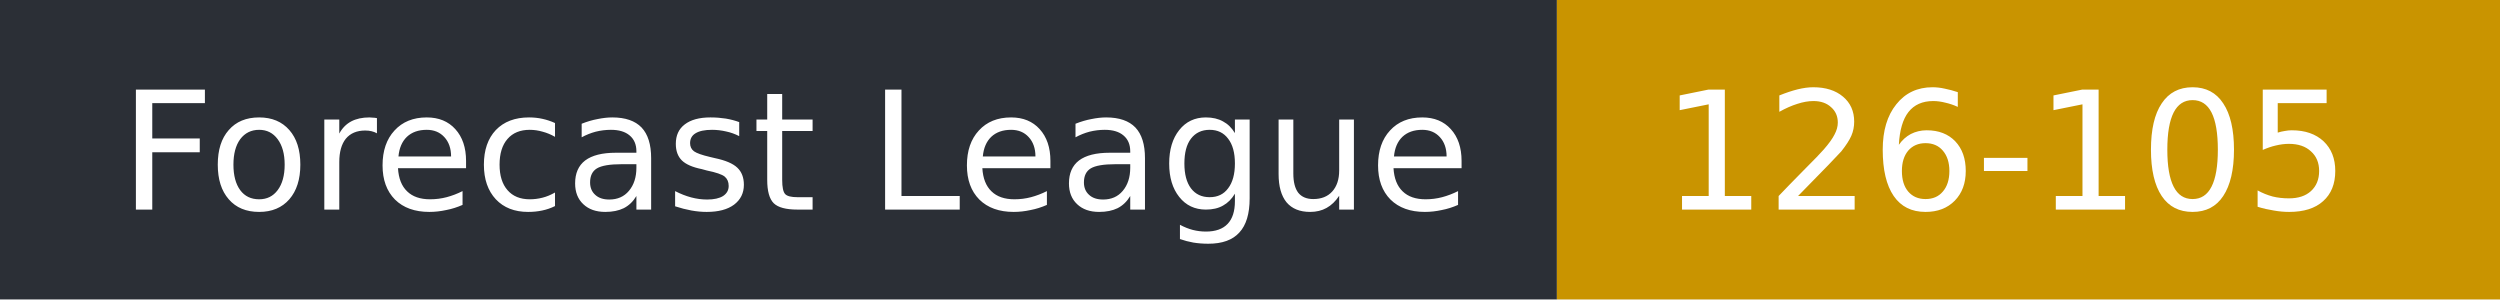
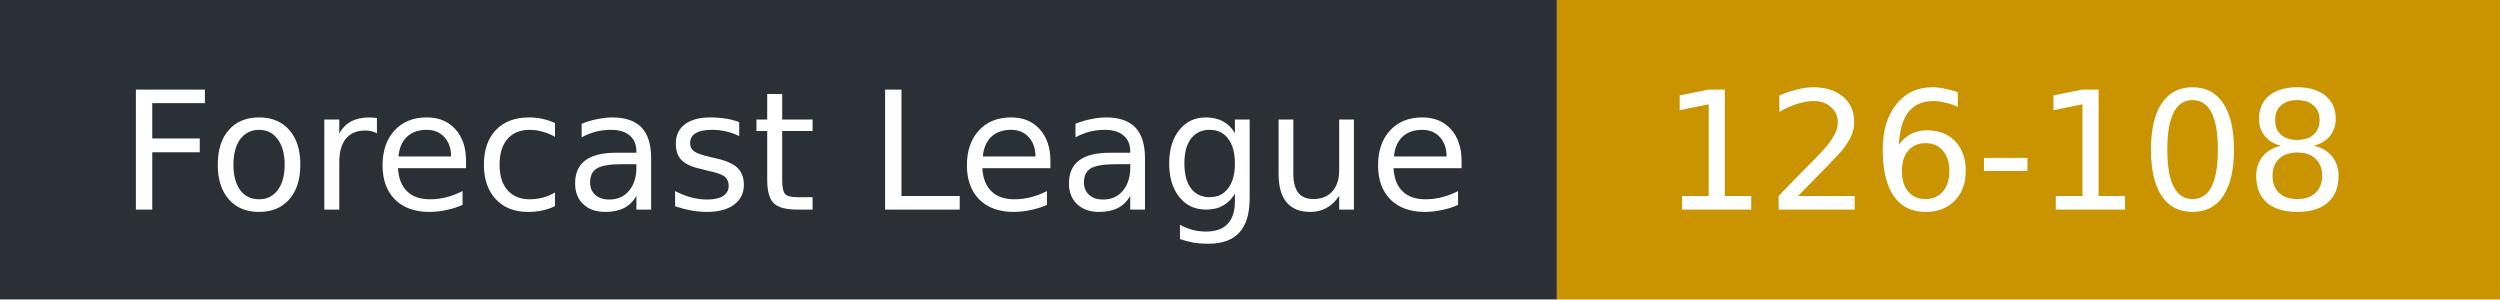
- <svg xmlns="http://www.w3.org/2000/svg" width="167" height="20" role="img" aria-label="Forecast League: 126-105">
+ <svg xmlns="http://www.w3.org/2000/svg" width="167" height="20" role="img" aria-label="Forecast League: 126-108">
  <rect width="104" height="20" fill="#2b2f36" />
  <rect x="104" width="63" height="20" fill="#c99400" />
  <g fill="#fff" font-family="Verdana,DejaVu Sans,sans-serif" font-size="11">
    <text x="8" y="14">Forecast League</text>
-     <text x="111" y="14">126-105</text>
+     <text x="111" y="14">126-108</text>
  </g>
</svg>
